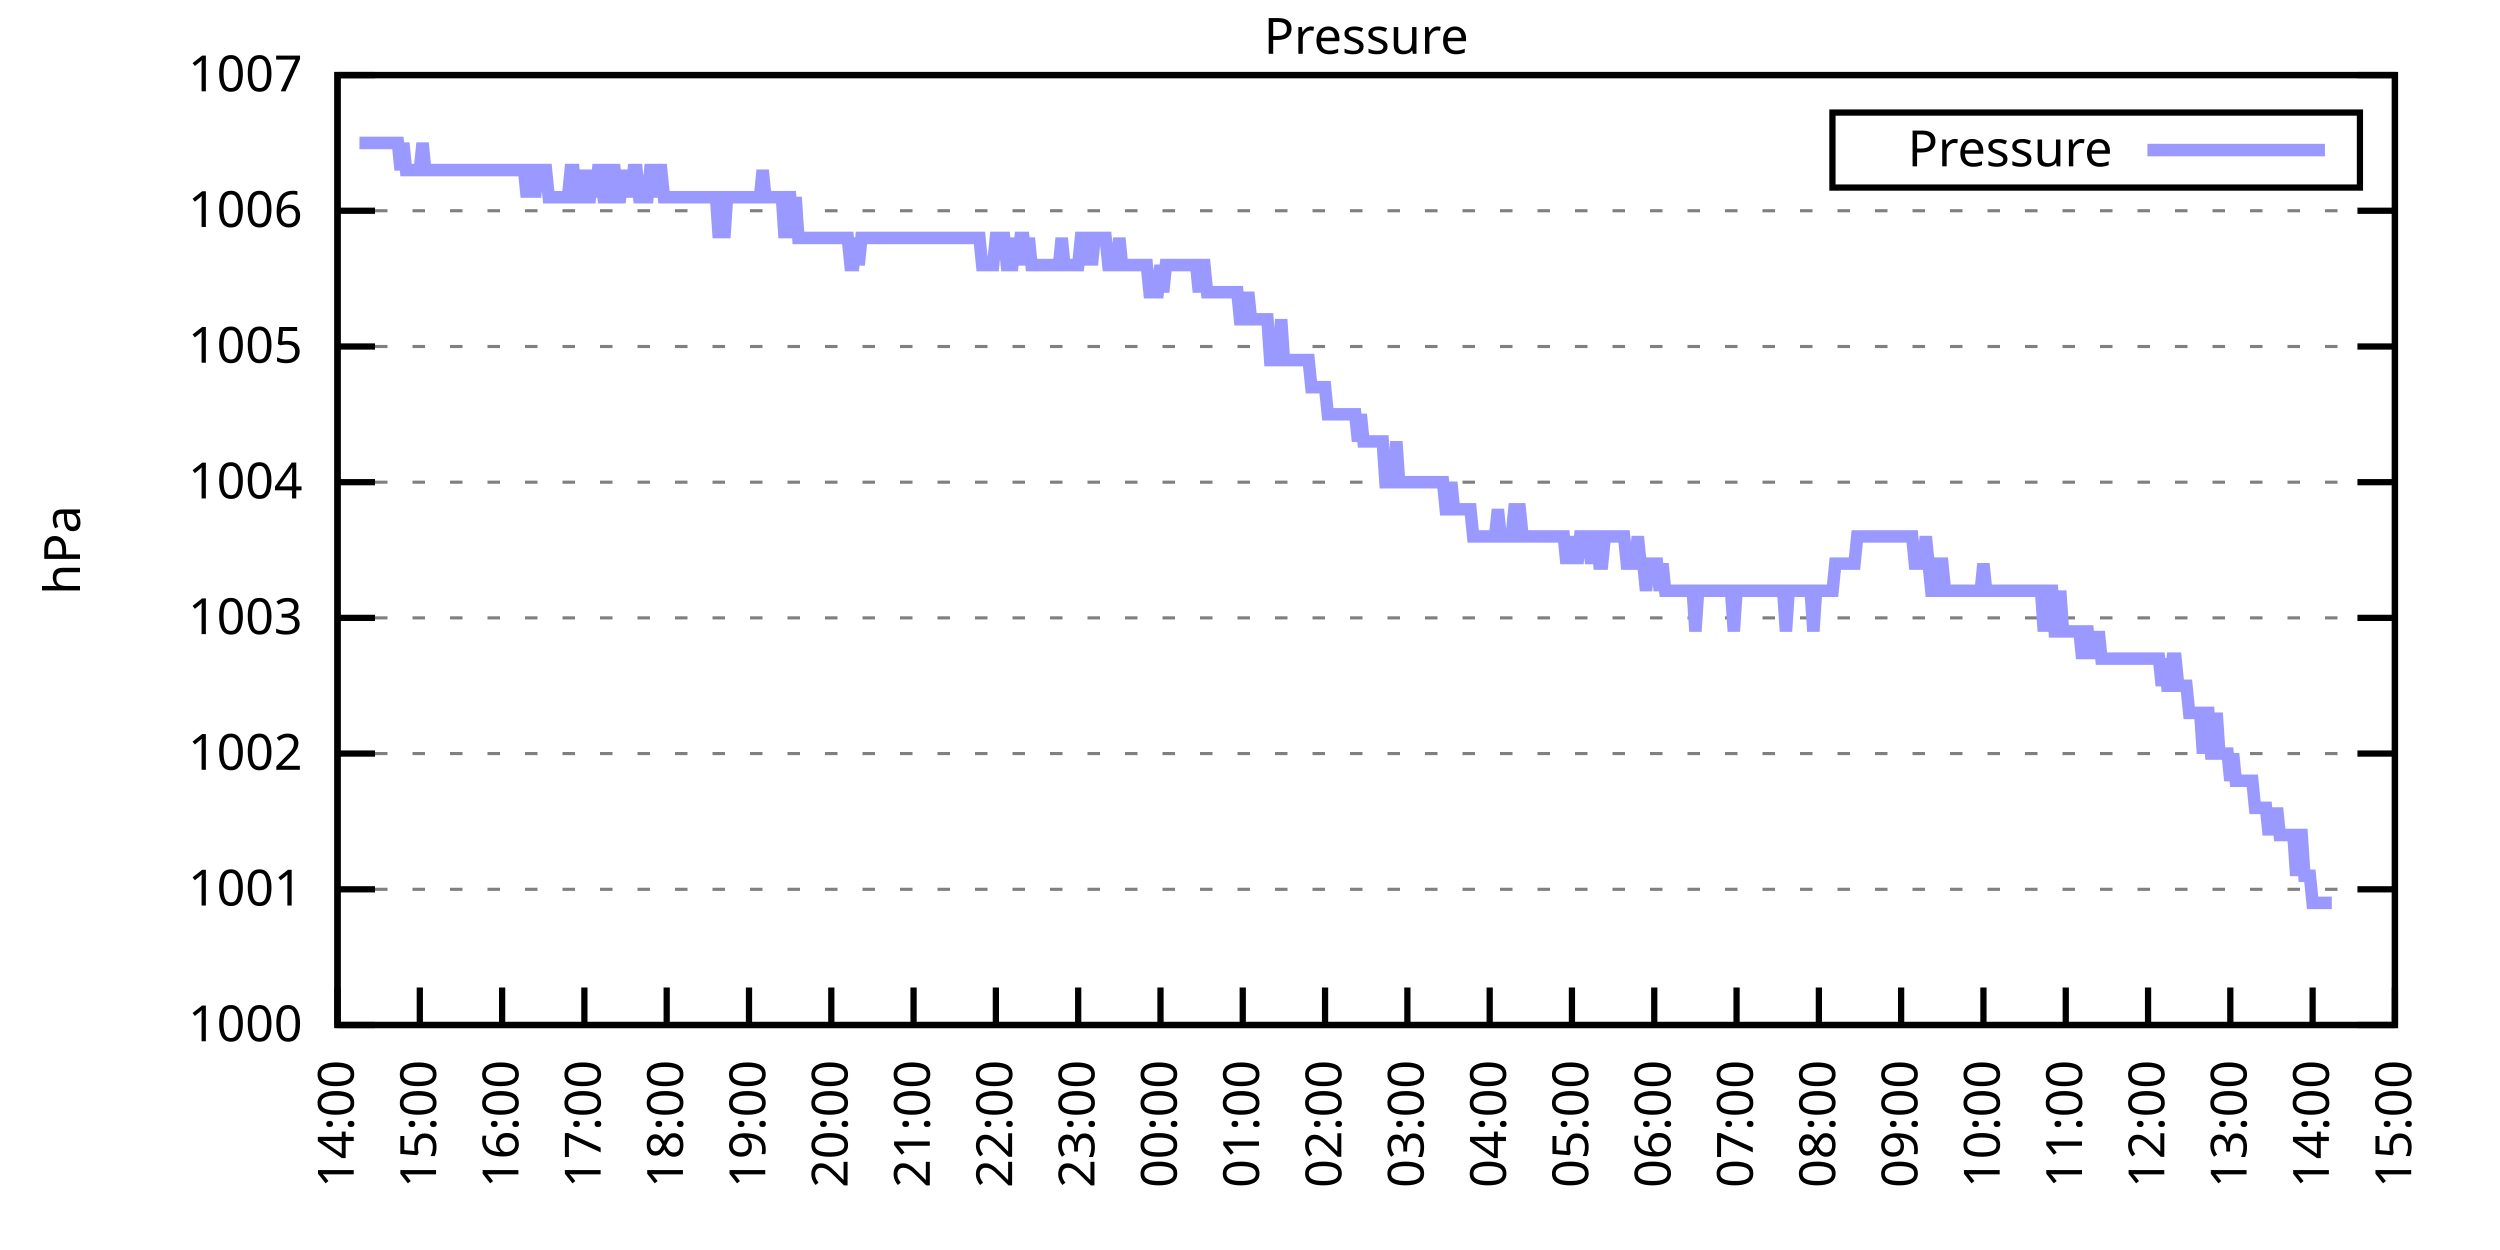
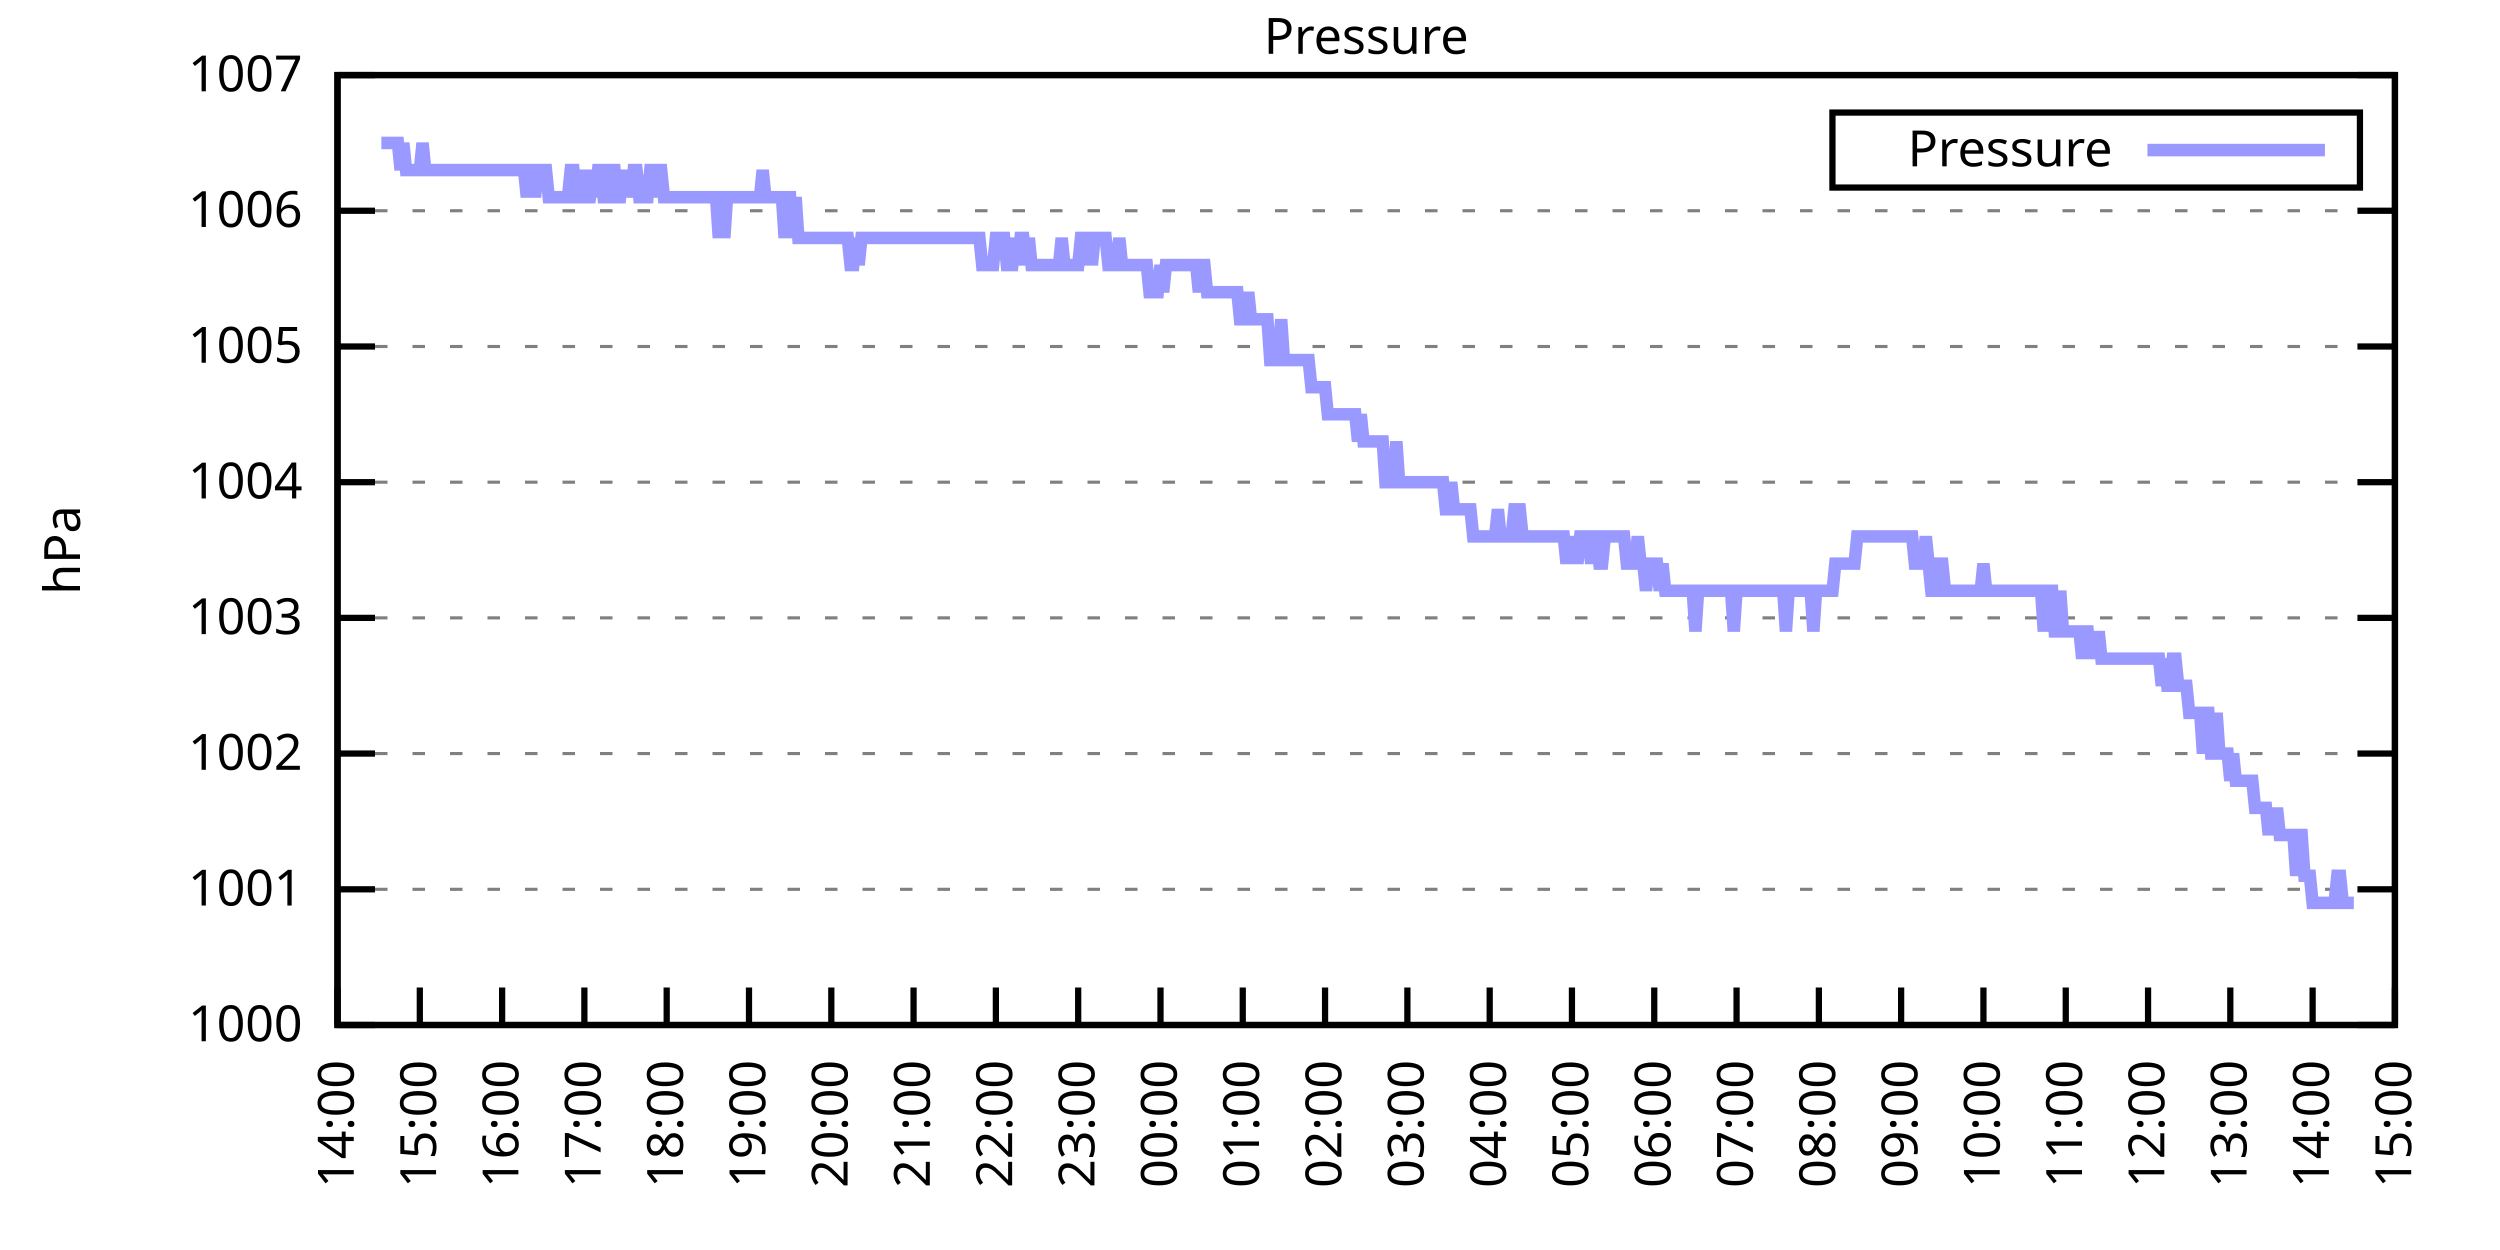
<svg xmlns="http://www.w3.org/2000/svg" xmlns:xlink="http://www.w3.org/1999/xlink" width="400" height="200" viewBox="0 0 400 200">
  <g id="gnuplot_canvas">
    <rect x="0" y="0" width="400" height="200" fill="none" />
    <defs>
      <circle id="gpDot" r="0.5" stroke-width="0.5" stroke="currentColor" />
      <path id="gpPt0" stroke-width="0.333" stroke="currentColor" d="M-1,0 h2 M0,-1 v2" />
      <path id="gpPt1" stroke-width="0.333" stroke="currentColor" d="M-1,-1 L1,1 M1,-1 L-1,1" />
      <path id="gpPt2" stroke-width="0.333" stroke="currentColor" d="M-1,0 L1,0 M0,-1 L0,1 M-1,-1 L1,1 M-1,1 L1,-1" />
      <rect id="gpPt3" stroke-width="0.333" stroke="currentColor" x="-1" y="-1" width="2" height="2" />
      <rect id="gpPt4" stroke-width="0.333" stroke="currentColor" fill="currentColor" x="-1" y="-1" width="2" height="2" />
      <circle id="gpPt5" stroke-width="0.333" stroke="currentColor" cx="0" cy="0" r="1" />
      <use xlink:href="#gpPt5" id="gpPt6" fill="currentColor" stroke="none" />
      <path id="gpPt7" stroke-width="0.333" stroke="currentColor" d="M0,-1.33 L-1.33,0.67 L1.33,0.67 z" />
      <use xlink:href="#gpPt7" id="gpPt8" fill="currentColor" stroke="none" />
      <use xlink:href="#gpPt7" id="gpPt9" stroke="currentColor" transform="rotate(180)" />
      <use xlink:href="#gpPt9" id="gpPt10" fill="currentColor" stroke="none" />
      <use xlink:href="#gpPt3" id="gpPt11" stroke="currentColor" transform="rotate(45)" />
      <use xlink:href="#gpPt11" id="gpPt12" fill="currentColor" stroke="none" />
      <path id="gpPt13" stroke-width="0.333" stroke="currentColor" d="M0,1.330 L1.265,0.411 L0.782,-1.067 L-0.782,-1.076 L-1.265,0.411 z" />
      <use xlink:href="#gpPt13" id="gpPt14" fill="currentColor" stroke="none" />
      <filter id="textbox" filterUnits="objectBoundingBox" x="0" y="0" height="1" width="1">
        <feFlood flood-color="white" flood-opacity="1" result="bgnd" />
        <feComposite in="SourceGraphic" in2="bgnd" operator="atop" />
      </filter>
      <filter id="greybox" filterUnits="objectBoundingBox" x="0" y="0" height="1" width="1">
        <feFlood flood-color="lightgrey" flood-opacity="1" result="grey" />
        <feComposite in="SourceGraphic" in2="grey" operator="atop" />
      </filter>
    </defs>
    <g fill="none" color="white" stroke="currentColor" stroke-width="1.00" stroke-linecap="butt" stroke-linejoin="miter">
</g>
    <g fill="none" color="black" stroke="currentColor" stroke-width="1.00" stroke-linecap="butt" stroke-linejoin="miter">
      <g stroke="none" shape-rendering="crispEdges">
        <polygon fill="rgb(255, 255, 255)" points="54.00,164.00 383.18,164.00 383.18,12.02 54.00,12.02 " />
      </g>
    </g>
    <g fill="none" color="black" stroke="currentColor" stroke-width="1.00" stroke-linecap="butt" stroke-linejoin="miter">
</g>
    <g fill="none" color="black" stroke="black" stroke-width="0.50" stroke-linecap="butt" stroke-linejoin="miter">
</g>
    <g fill="none" color="gray" stroke="currentColor" stroke-width="0.50" stroke-linecap="butt" stroke-linejoin="miter">
      <path stroke="gray" stroke-dasharray="2,4" class="gridline" d="M54.00,164.00 L383.19,164.00  " />
    </g>
    <g fill="none" color="gray" stroke="gray" stroke-width="1.00" stroke-linecap="butt" stroke-linejoin="miter">
</g>
    <g fill="none" color="black" stroke="currentColor" stroke-width="1.00" stroke-linecap="butt" stroke-linejoin="miter">
      <path stroke="black" d="M54.00,164.00 L60.00,164.00 M383.19,164.00 L377.19,164.00  " />
      <g transform="translate(48.40,166.60)" stroke="none" fill="black" font-family="Sans" font-size="8.00" text-anchor="end">
        <text>
          <tspan font-family="Sans"> 1000</tspan>
        </text>
      </g>
    </g>
    <g fill="none" color="black" stroke="currentColor" stroke-width="1.00" stroke-linecap="butt" stroke-linejoin="miter">
</g>
    <g fill="none" color="black" stroke="black" stroke-width="0.50" stroke-linecap="butt" stroke-linejoin="miter">
</g>
    <g fill="none" color="gray" stroke="currentColor" stroke-width="0.50" stroke-linecap="butt" stroke-linejoin="miter">
      <path stroke="gray" stroke-dasharray="2,4" class="gridline" d="M54.00,142.29 L383.19,142.29  " />
    </g>
    <g fill="none" color="gray" stroke="gray" stroke-width="1.00" stroke-linecap="butt" stroke-linejoin="miter">
</g>
    <g fill="none" color="black" stroke="currentColor" stroke-width="1.00" stroke-linecap="butt" stroke-linejoin="miter">
      <path stroke="black" d="M54.00,142.29 L60.00,142.29 M383.19,142.29 L377.19,142.29  " />
      <g transform="translate(48.40,144.89)" stroke="none" fill="black" font-family="Sans" font-size="8.00" text-anchor="end">
        <text>
          <tspan font-family="Sans"> 1001</tspan>
        </text>
      </g>
    </g>
    <g fill="none" color="black" stroke="currentColor" stroke-width="1.00" stroke-linecap="butt" stroke-linejoin="miter">
</g>
    <g fill="none" color="black" stroke="black" stroke-width="0.50" stroke-linecap="butt" stroke-linejoin="miter">
</g>
    <g fill="none" color="gray" stroke="currentColor" stroke-width="0.50" stroke-linecap="butt" stroke-linejoin="miter">
      <path stroke="gray" stroke-dasharray="2,4" class="gridline" d="M54.00,120.57 L383.19,120.57  " />
    </g>
    <g fill="none" color="gray" stroke="gray" stroke-width="1.00" stroke-linecap="butt" stroke-linejoin="miter">
</g>
    <g fill="none" color="black" stroke="currentColor" stroke-width="1.00" stroke-linecap="butt" stroke-linejoin="miter">
      <path stroke="black" d="M54.00,120.57 L60.00,120.57 M383.19,120.57 L377.19,120.57  " />
      <g transform="translate(48.40,123.17)" stroke="none" fill="black" font-family="Sans" font-size="8.00" text-anchor="end">
        <text>
          <tspan font-family="Sans"> 1002</tspan>
        </text>
      </g>
    </g>
    <g fill="none" color="black" stroke="currentColor" stroke-width="1.00" stroke-linecap="butt" stroke-linejoin="miter">
</g>
    <g fill="none" color="black" stroke="black" stroke-width="0.50" stroke-linecap="butt" stroke-linejoin="miter">
</g>
    <g fill="none" color="gray" stroke="currentColor" stroke-width="0.50" stroke-linecap="butt" stroke-linejoin="miter">
      <path stroke="gray" stroke-dasharray="2,4" class="gridline" d="M54.00,98.86 L383.19,98.86  " />
    </g>
    <g fill="none" color="gray" stroke="gray" stroke-width="1.00" stroke-linecap="butt" stroke-linejoin="miter">
</g>
    <g fill="none" color="black" stroke="currentColor" stroke-width="1.00" stroke-linecap="butt" stroke-linejoin="miter">
      <path stroke="black" d="M54.00,98.86 L60.00,98.86 M383.19,98.86 L377.19,98.86  " />
      <g transform="translate(48.40,101.46)" stroke="none" fill="black" font-family="Sans" font-size="8.00" text-anchor="end">
        <text>
          <tspan font-family="Sans"> 1003</tspan>
        </text>
      </g>
    </g>
    <g fill="none" color="black" stroke="currentColor" stroke-width="1.00" stroke-linecap="butt" stroke-linejoin="miter">
</g>
    <g fill="none" color="black" stroke="black" stroke-width="0.50" stroke-linecap="butt" stroke-linejoin="miter">
</g>
    <g fill="none" color="gray" stroke="currentColor" stroke-width="0.50" stroke-linecap="butt" stroke-linejoin="miter">
      <path stroke="gray" stroke-dasharray="2,4" class="gridline" d="M54.00,77.15 L383.19,77.15  " />
    </g>
    <g fill="none" color="gray" stroke="gray" stroke-width="1.00" stroke-linecap="butt" stroke-linejoin="miter">
</g>
    <g fill="none" color="black" stroke="currentColor" stroke-width="1.00" stroke-linecap="butt" stroke-linejoin="miter">
      <path stroke="black" d="M54.00,77.15 L60.00,77.15 M383.19,77.15 L377.19,77.15  " />
      <g transform="translate(48.40,79.75)" stroke="none" fill="black" font-family="Sans" font-size="8.00" text-anchor="end">
        <text>
          <tspan font-family="Sans"> 1004</tspan>
        </text>
      </g>
    </g>
    <g fill="none" color="black" stroke="currentColor" stroke-width="1.00" stroke-linecap="butt" stroke-linejoin="miter">
</g>
    <g fill="none" color="black" stroke="black" stroke-width="0.50" stroke-linecap="butt" stroke-linejoin="miter">
</g>
    <g fill="none" color="gray" stroke="currentColor" stroke-width="0.50" stroke-linecap="butt" stroke-linejoin="miter">
      <path stroke="gray" stroke-dasharray="2,4" class="gridline" d="M54.00,55.44 L383.19,55.44  " />
    </g>
    <g fill="none" color="gray" stroke="gray" stroke-width="1.00" stroke-linecap="butt" stroke-linejoin="miter">
</g>
    <g fill="none" color="black" stroke="currentColor" stroke-width="1.00" stroke-linecap="butt" stroke-linejoin="miter">
      <path stroke="black" d="M54.00,55.44 L60.00,55.44 M383.19,55.44 L377.19,55.44  " />
      <g transform="translate(48.40,58.04)" stroke="none" fill="black" font-family="Sans" font-size="8.00" text-anchor="end">
        <text>
          <tspan font-family="Sans"> 1005</tspan>
        </text>
      </g>
    </g>
    <g fill="none" color="black" stroke="currentColor" stroke-width="1.00" stroke-linecap="butt" stroke-linejoin="miter">
</g>
    <g fill="none" color="black" stroke="black" stroke-width="0.50" stroke-linecap="butt" stroke-linejoin="miter">
</g>
    <g fill="none" color="gray" stroke="currentColor" stroke-width="0.50" stroke-linecap="butt" stroke-linejoin="miter">
      <path stroke="gray" stroke-dasharray="2,4" class="gridline" d="M54.00,33.72 L383.19,33.72  " />
    </g>
    <g fill="none" color="gray" stroke="gray" stroke-width="1.00" stroke-linecap="butt" stroke-linejoin="miter">
</g>
    <g fill="none" color="black" stroke="currentColor" stroke-width="1.00" stroke-linecap="butt" stroke-linejoin="miter">
      <path stroke="black" d="M54.00,33.72 L60.00,33.72 M383.19,33.72 L377.19,33.72  " />
      <g transform="translate(48.40,36.32)" stroke="none" fill="black" font-family="Sans" font-size="8.00" text-anchor="end">
        <text>
          <tspan font-family="Sans"> 1006</tspan>
        </text>
      </g>
    </g>
    <g fill="none" color="black" stroke="currentColor" stroke-width="1.00" stroke-linecap="butt" stroke-linejoin="miter">
</g>
    <g fill="none" color="black" stroke="black" stroke-width="0.50" stroke-linecap="butt" stroke-linejoin="miter">
</g>
    <g fill="none" color="gray" stroke="currentColor" stroke-width="0.50" stroke-linecap="butt" stroke-linejoin="miter">
      <path stroke="gray" stroke-dasharray="2,4" class="gridline" d="M54.00,12.01 L383.19,12.01  " />
    </g>
    <g fill="none" color="gray" stroke="gray" stroke-width="1.00" stroke-linecap="butt" stroke-linejoin="miter">
</g>
    <g fill="none" color="black" stroke="currentColor" stroke-width="1.00" stroke-linecap="butt" stroke-linejoin="miter">
      <path stroke="black" d="M54.00,12.01 L60.00,12.01 M383.19,12.01 L377.19,12.01  " />
      <g transform="translate(48.40,14.61)" stroke="none" fill="black" font-family="Sans" font-size="8.00" text-anchor="end">
        <text>
          <tspan font-family="Sans"> 1007</tspan>
        </text>
      </g>
    </g>
    <g fill="none" color="black" stroke="currentColor" stroke-width="1.00" stroke-linecap="butt" stroke-linejoin="miter">
      <path stroke="black" d="M54.00,164.00 L54.00,158.00  " />
      <g transform="translate(56.60,169.60) rotate(270.00)" stroke="none" fill="black" font-family="Sans" font-size="8.00" text-anchor="end">
        <text>
          <tspan font-family="Sans">14:00</tspan>
        </text>
      </g>
    </g>
    <g fill="none" color="black" stroke="currentColor" stroke-width="1.00" stroke-linecap="butt" stroke-linejoin="miter">
      <path stroke="black" d="M67.17,164.00 L67.17,158.00  " />
      <g transform="translate(69.77,169.60) rotate(270.00)" stroke="none" fill="black" font-family="Sans" font-size="8.00" text-anchor="end">
        <text>
          <tspan font-family="Sans">15:00</tspan>
        </text>
      </g>
    </g>
    <g fill="none" color="black" stroke="currentColor" stroke-width="1.00" stroke-linecap="butt" stroke-linejoin="miter">
      <path stroke="black" d="M80.34,164.00 L80.34,158.00  " />
      <g transform="translate(82.94,169.60) rotate(270.00)" stroke="none" fill="black" font-family="Sans" font-size="8.00" text-anchor="end">
        <text>
          <tspan font-family="Sans">16:00</tspan>
        </text>
      </g>
    </g>
    <g fill="none" color="black" stroke="currentColor" stroke-width="1.00" stroke-linecap="butt" stroke-linejoin="miter">
      <path stroke="black" d="M93.50,164.00 L93.50,158.00  " />
      <g transform="translate(96.10,169.60) rotate(270.00)" stroke="none" fill="black" font-family="Sans" font-size="8.00" text-anchor="end">
        <text>
          <tspan font-family="Sans">17:00</tspan>
        </text>
      </g>
    </g>
    <g fill="none" color="black" stroke="currentColor" stroke-width="1.00" stroke-linecap="butt" stroke-linejoin="miter">
      <path stroke="black" d="M106.67,164.00 L106.67,158.00  " />
      <g transform="translate(109.27,169.60) rotate(270.00)" stroke="none" fill="black" font-family="Sans" font-size="8.00" text-anchor="end">
        <text>
          <tspan font-family="Sans">18:00</tspan>
        </text>
      </g>
    </g>
    <g fill="none" color="black" stroke="currentColor" stroke-width="1.00" stroke-linecap="butt" stroke-linejoin="miter">
      <path stroke="black" d="M119.84,164.00 L119.84,158.00  " />
      <g transform="translate(122.44,169.60) rotate(270.00)" stroke="none" fill="black" font-family="Sans" font-size="8.00" text-anchor="end">
        <text>
          <tspan font-family="Sans">19:00</tspan>
        </text>
      </g>
    </g>
    <g fill="none" color="black" stroke="currentColor" stroke-width="1.00" stroke-linecap="butt" stroke-linejoin="miter">
      <path stroke="black" d="M133.01,164.00 L133.01,158.00  " />
      <g transform="translate(135.61,169.60) rotate(270.00)" stroke="none" fill="black" font-family="Sans" font-size="8.00" text-anchor="end">
        <text>
          <tspan font-family="Sans">20:00</tspan>
        </text>
      </g>
    </g>
    <g fill="none" color="black" stroke="currentColor" stroke-width="1.00" stroke-linecap="butt" stroke-linejoin="miter">
      <path stroke="black" d="M146.17,164.00 L146.17,158.00  " />
      <g transform="translate(148.77,169.60) rotate(270.00)" stroke="none" fill="black" font-family="Sans" font-size="8.00" text-anchor="end">
        <text>
          <tspan font-family="Sans">21:00</tspan>
        </text>
      </g>
    </g>
    <g fill="none" color="black" stroke="currentColor" stroke-width="1.00" stroke-linecap="butt" stroke-linejoin="miter">
      <path stroke="black" d="M159.34,164.00 L159.34,158.00  " />
      <g transform="translate(161.94,169.60) rotate(270.00)" stroke="none" fill="black" font-family="Sans" font-size="8.00" text-anchor="end">
        <text>
          <tspan font-family="Sans">22:00</tspan>
        </text>
      </g>
    </g>
    <g fill="none" color="black" stroke="currentColor" stroke-width="1.00" stroke-linecap="butt" stroke-linejoin="miter">
      <path stroke="black" d="M172.51,164.00 L172.51,158.00  " />
      <g transform="translate(175.11,169.60) rotate(270.00)" stroke="none" fill="black" font-family="Sans" font-size="8.00" text-anchor="end">
        <text>
          <tspan font-family="Sans">23:00</tspan>
        </text>
      </g>
    </g>
    <g fill="none" color="black" stroke="currentColor" stroke-width="1.00" stroke-linecap="butt" stroke-linejoin="miter">
      <path stroke="black" d="M185.68,164.00 L185.68,158.00  " />
      <g transform="translate(188.28,169.60) rotate(270.00)" stroke="none" fill="black" font-family="Sans" font-size="8.00" text-anchor="end">
        <text>
          <tspan font-family="Sans">00:00</tspan>
        </text>
      </g>
    </g>
    <g fill="none" color="black" stroke="currentColor" stroke-width="1.00" stroke-linecap="butt" stroke-linejoin="miter">
      <path stroke="black" d="M198.84,164.00 L198.84,158.00  " />
      <g transform="translate(201.44,169.60) rotate(270.00)" stroke="none" fill="black" font-family="Sans" font-size="8.00" text-anchor="end">
        <text>
          <tspan font-family="Sans">01:00</tspan>
        </text>
      </g>
    </g>
    <g fill="none" color="black" stroke="currentColor" stroke-width="1.00" stroke-linecap="butt" stroke-linejoin="miter">
      <path stroke="black" d="M212.01,164.00 L212.01,158.00  " />
      <g transform="translate(214.61,169.60) rotate(270.00)" stroke="none" fill="black" font-family="Sans" font-size="8.00" text-anchor="end">
        <text>
          <tspan font-family="Sans">02:00</tspan>
        </text>
      </g>
    </g>
    <g fill="none" color="black" stroke="currentColor" stroke-width="1.00" stroke-linecap="butt" stroke-linejoin="miter">
      <path stroke="black" d="M225.18,164.00 L225.18,158.00  " />
      <g transform="translate(227.78,169.60) rotate(270.00)" stroke="none" fill="black" font-family="Sans" font-size="8.00" text-anchor="end">
        <text>
          <tspan font-family="Sans">03:00</tspan>
        </text>
      </g>
    </g>
    <g fill="none" color="black" stroke="currentColor" stroke-width="1.00" stroke-linecap="butt" stroke-linejoin="miter">
      <path stroke="black" d="M238.35,164.00 L238.35,158.00  " />
      <g transform="translate(240.95,169.60) rotate(270.00)" stroke="none" fill="black" font-family="Sans" font-size="8.00" text-anchor="end">
        <text>
          <tspan font-family="Sans">04:00</tspan>
        </text>
      </g>
    </g>
    <g fill="none" color="black" stroke="currentColor" stroke-width="1.00" stroke-linecap="butt" stroke-linejoin="miter">
      <path stroke="black" d="M251.51,164.00 L251.51,158.00  " />
      <g transform="translate(254.11,169.60) rotate(270.00)" stroke="none" fill="black" font-family="Sans" font-size="8.00" text-anchor="end">
        <text>
          <tspan font-family="Sans">05:00</tspan>
        </text>
      </g>
    </g>
    <g fill="none" color="black" stroke="currentColor" stroke-width="1.00" stroke-linecap="butt" stroke-linejoin="miter">
      <path stroke="black" d="M264.68,164.00 L264.68,158.00  " />
      <g transform="translate(267.28,169.60) rotate(270.00)" stroke="none" fill="black" font-family="Sans" font-size="8.00" text-anchor="end">
        <text>
          <tspan font-family="Sans">06:00</tspan>
        </text>
      </g>
    </g>
    <g fill="none" color="black" stroke="currentColor" stroke-width="1.00" stroke-linecap="butt" stroke-linejoin="miter">
      <path stroke="black" d="M277.85,164.00 L277.85,158.00  " />
      <g transform="translate(280.45,169.60) rotate(270.00)" stroke="none" fill="black" font-family="Sans" font-size="8.00" text-anchor="end">
        <text>
          <tspan font-family="Sans">07:00</tspan>
        </text>
      </g>
    </g>
    <g fill="none" color="black" stroke="currentColor" stroke-width="1.00" stroke-linecap="butt" stroke-linejoin="miter">
      <path stroke="black" d="M291.02,164.00 L291.02,158.00  " />
      <g transform="translate(293.62,169.60) rotate(270.00)" stroke="none" fill="black" font-family="Sans" font-size="8.00" text-anchor="end">
        <text>
          <tspan font-family="Sans">08:00</tspan>
        </text>
      </g>
    </g>
    <g fill="none" color="black" stroke="currentColor" stroke-width="1.00" stroke-linecap="butt" stroke-linejoin="miter">
      <path stroke="black" d="M304.18,164.00 L304.18,158.00  " />
      <g transform="translate(306.78,169.60) rotate(270.00)" stroke="none" fill="black" font-family="Sans" font-size="8.00" text-anchor="end">
        <text>
          <tspan font-family="Sans">09:00</tspan>
        </text>
      </g>
    </g>
    <g fill="none" color="black" stroke="currentColor" stroke-width="1.00" stroke-linecap="butt" stroke-linejoin="miter">
      <path stroke="black" d="M317.35,164.00 L317.35,158.00  " />
      <g transform="translate(319.95,169.60) rotate(270.00)" stroke="none" fill="black" font-family="Sans" font-size="8.00" text-anchor="end">
        <text>
          <tspan font-family="Sans">10:00</tspan>
        </text>
      </g>
    </g>
    <g fill="none" color="black" stroke="currentColor" stroke-width="1.00" stroke-linecap="butt" stroke-linejoin="miter">
      <path stroke="black" d="M330.52,164.00 L330.52,158.00  " />
      <g transform="translate(333.12,169.60) rotate(270.00)" stroke="none" fill="black" font-family="Sans" font-size="8.00" text-anchor="end">
        <text>
          <tspan font-family="Sans">11:00</tspan>
        </text>
      </g>
    </g>
    <g fill="none" color="black" stroke="currentColor" stroke-width="1.00" stroke-linecap="butt" stroke-linejoin="miter">
      <path stroke="black" d="M343.69,164.00 L343.69,158.00  " />
      <g transform="translate(346.29,169.60) rotate(270.00)" stroke="none" fill="black" font-family="Sans" font-size="8.00" text-anchor="end">
        <text>
          <tspan font-family="Sans">12:00</tspan>
        </text>
      </g>
    </g>
    <g fill="none" color="black" stroke="currentColor" stroke-width="1.00" stroke-linecap="butt" stroke-linejoin="miter">
      <path stroke="black" d="M356.85,164.00 L356.85,158.00  " />
      <g transform="translate(359.45,169.60) rotate(270.00)" stroke="none" fill="black" font-family="Sans" font-size="8.00" text-anchor="end">
        <text>
          <tspan font-family="Sans">13:00</tspan>
        </text>
      </g>
    </g>
    <g fill="none" color="black" stroke="currentColor" stroke-width="1.00" stroke-linecap="butt" stroke-linejoin="miter">
      <path stroke="black" d="M370.02,164.00 L370.02,158.00  " />
      <g transform="translate(372.62,169.60) rotate(270.00)" stroke="none" fill="black" font-family="Sans" font-size="8.00" text-anchor="end">
        <text>
          <tspan font-family="Sans">14:00</tspan>
        </text>
      </g>
    </g>
    <g fill="none" color="black" stroke="currentColor" stroke-width="1.00" stroke-linecap="butt" stroke-linejoin="miter">
      <path stroke="black" d="M383.19,164.00 L383.19,158.00  " />
      <g transform="translate(385.79,169.60) rotate(270.00)" stroke="none" fill="black" font-family="Sans" font-size="8.00" text-anchor="end">
        <text>
          <tspan font-family="Sans">15:00</tspan>
        </text>
      </g>
    </g>
    <g fill="none" color="black" stroke="currentColor" stroke-width="1.00" stroke-linecap="butt" stroke-linejoin="miter">
</g>
    <g fill="none" color="black" stroke="currentColor" stroke-width="1.00" stroke-linecap="butt" stroke-linejoin="miter">
      <path stroke="black" d="M54.00,12.01 L54.00,164.00 L383.19,164.00 L383.19,12.01 L54.00,12.01 Z  " />
    </g>
    <g fill="none" color="black" stroke="currentColor" stroke-width="1.00" stroke-linecap="butt" stroke-linejoin="miter">
</g>
    <g fill="none" color="black" stroke="currentColor" stroke-width="1.00" stroke-linecap="butt" stroke-linejoin="miter">
      <path stroke="black" d="M293.19,30.01 L293.19,18.01 L377.59,18.01 L377.59,30.01 L293.19,30.01 Z  " />
    </g>
    <g id="Pressure_plot_1">
      <g fill="none" color="white" stroke="black" stroke-width="2.00" stroke-linecap="butt" stroke-linejoin="miter">
</g>
      <g fill="none" color="black" stroke="currentColor" stroke-width="2.00" stroke-linecap="butt" stroke-linejoin="miter">
        <g transform="translate(337.99,26.61)" stroke="none" fill="black" font-family="Sans" font-size="8.00" text-anchor="end">
          <text>
            <tspan font-family="Sans">Pressure</tspan>
          </text>
        </g>
      </g>
      <g fill="none" color="black" stroke="currentColor" stroke-width="2.00" stroke-linecap="butt" stroke-linejoin="miter">
-         <path stroke="rgb(153, 153, 255)" d="M343.59,24.01 L371.99,24.01 M57.51,22.87 L57.95,22.87 L58.39,22.87 L58.83,22.87 L59.27,22.87 L59.71,22.87   L60.14,22.87 L60.58,22.87 L61.02,22.87 L61.46,22.87 L61.90,22.87 L62.34,22.87 L62.78,22.87 L63.22,22.87   L63.66,22.87 L64.10,27.21 L64.53,22.87 L64.97,27.21 L65.41,27.21 L65.85,27.21 L66.29,27.21 L66.73,27.21   L67.17,27.21 L67.61,22.87 L68.05,27.21 L68.48,27.21 L68.92,27.21 L69.36,27.21 L69.80,27.21 L70.24,27.21   L70.68,27.21 L71.12,27.21 L71.56,27.21 L72.00,27.21 L72.43,27.21 L72.87,27.21 L73.31,27.21 L73.75,27.21   L74.19,27.21 L74.63,27.21 L75.07,27.21 L75.51,27.21 L75.95,27.21 L76.38,27.21 L76.82,27.21 L77.26,27.21   L77.70,27.21 L78.14,27.21 L78.58,27.21 L79.02,27.21 L79.46,27.21 L79.90,27.21 L80.34,27.21 L80.77,27.21   L81.21,27.21 L81.65,27.21 L82.09,27.21 L82.53,27.21 L82.97,27.21 L83.41,27.21 L83.85,27.21 L84.29,31.55   L84.72,27.21 L85.16,27.21 L85.60,31.55 L86.04,27.21 L86.48,27.21 L86.92,27.21 L87.36,27.21 L87.80,31.55   L88.24,31.55 L88.67,31.55 L89.11,31.55 L89.55,31.55 L89.99,31.55 L90.43,31.55 L90.87,31.55 L91.31,27.21   L91.75,27.21 L92.19,31.55 L92.62,31.55 L93.06,31.55 L93.50,27.21 L93.94,31.55 L94.38,31.55 L94.82,27.21   L95.26,31.55 L95.70,27.21 L96.14,27.21 L96.58,31.55 L97.01,31.55 L97.45,31.55 L97.89,27.21 L98.33,27.21   L98.77,31.55 L99.21,31.55 L99.65,27.21 L100.09,31.55 L100.53,27.21 L100.96,31.55 L101.40,27.21 L101.84,27.21   L102.28,31.55 L102.72,31.55 L103.16,31.55 L103.60,31.55 L104.04,27.21 L104.48,27.21 L104.91,31.55 L105.35,27.21   L105.79,27.21 L106.23,31.55 L106.67,31.55 L107.11,31.55 L107.55,31.55 L107.99,31.55 L108.43,31.55 L108.87,31.55   L109.30,31.55 L109.74,31.55 L110.18,31.55 L110.62,31.55 L111.06,31.55 L111.50,31.55 L111.94,31.55 L112.38,31.55   L112.82,31.55 L113.25,31.55 L113.69,31.55 L114.13,31.55 L114.57,31.55 L115.01,38.07 L115.45,31.55 L115.89,38.07   L116.33,31.55 L116.77,31.55 L117.20,31.55 L117.64,31.55 L118.08,31.55 L118.52,31.55 L118.96,31.55 L119.40,31.55   L119.84,31.55 L120.28,31.55 L120.72,31.55 L121.15,31.55 L121.59,31.55 L122.03,27.21 L122.47,31.55 L122.91,31.55   L123.35,31.55 L123.79,31.55 L124.23,31.55 L124.67,31.55 L125.11,31.55 L125.54,38.07 L125.98,31.55 L126.42,31.55   L126.86,38.07 L127.30,31.55 L127.74,38.07 L128.18,38.07 L128.62,38.07 L129.06,38.07 L129.49,38.07 L129.93,38.07   L130.37,38.07 L130.81,38.07 L131.25,38.07 L131.69,38.07 L132.13,38.07 L132.57,38.07 L133.01,38.07 L133.44,38.07   L133.88,38.07 L134.32,38.07 L134.76,38.07 L135.20,38.07 L135.64,38.07 L136.08,42.41 L136.52,42.41 L136.96,38.07   L137.39,42.41 L137.83,38.07 L138.27,38.07 L138.71,38.07 L139.15,38.07 L139.59,38.07 L140.03,38.07 L140.47,38.07   L140.91,38.07 L141.35,38.07 L141.78,38.07 L142.22,38.07 L142.66,38.07 L143.10,38.07 L143.54,38.07 L143.98,38.07   L144.42,38.07 L144.86,38.07 L145.30,38.07 L145.73,38.07 L146.17,38.07 L146.61,38.07 L147.05,38.07 L147.49,38.07   L147.93,38.07 L148.37,38.07 L148.81,38.07 L149.25,38.07 L149.68,38.07 L150.12,38.07 L150.56,38.07 L151.00,38.07   L151.44,38.07 L151.88,38.07 L152.32,38.07 L152.76,38.07 L153.20,38.07 L153.63,38.07 L154.07,38.07 L154.51,38.07   L154.95,38.07 L155.39,38.07 L155.83,38.07 L156.27,38.07 L156.71,38.07 L157.15,42.41 L157.59,42.41 L158.02,42.41   L158.46,42.41 L158.90,42.41 L159.34,38.07 L159.78,38.07 L160.22,38.07 L160.66,38.07 L161.10,42.41 L161.54,42.41   L161.97,42.41 L162.41,38.07 L162.85,42.41 L163.29,38.07 L163.73,38.07 L164.17,42.41 L164.61,38.07 L165.05,42.41   L165.49,42.41 L165.92,42.41 L166.36,42.41 L166.80,42.41 L167.24,42.41 L167.68,42.41 L168.12,42.41 L168.56,42.41   L169.00,42.41 L169.44,42.41 L169.87,38.07 L170.31,42.41 L170.75,42.41 L171.19,42.41 L171.63,42.41 L172.07,42.41   L172.51,42.41 L172.95,38.07 L173.39,38.07 L173.83,42.41 L174.26,38.07 L174.70,42.41 L175.14,38.07 L175.58,38.07   L176.02,38.07 L176.46,38.07 L176.90,38.07 L177.34,42.41 L177.78,42.41 L178.21,42.41 L178.65,42.41 L179.09,38.07   L179.53,42.41 L179.97,42.41 L180.41,42.41 L180.85,42.41 L181.29,42.41 L181.73,42.41 L182.16,42.41 L182.60,42.41   L183.04,42.41 L183.48,42.41 L183.92,46.75 L184.36,46.75 L184.80,46.75 L185.24,46.75 L185.68,42.41 L186.11,46.75   L186.55,42.41 L186.99,42.41 L187.43,42.41 L187.87,42.41 L188.31,42.41 L188.75,42.41 L189.19,42.41 L189.63,42.41   L190.07,42.41 L190.50,42.41 L190.94,42.41 L191.38,42.41 L191.82,46.75 L192.26,42.41 L192.70,42.41 L193.14,46.75   L193.58,46.75 L194.02,46.75 L194.45,46.75 L194.89,46.75 L195.33,46.75 L195.77,46.75 L196.21,46.75 L196.65,46.75   L197.09,46.75 L197.53,46.75 L197.97,46.75 L198.40,51.09 L198.84,51.09 L199.28,51.09 L199.72,46.75 L200.16,51.09   L200.60,51.09 L201.04,51.09 L201.48,51.09 L201.92,51.09 L202.35,51.09 L202.79,51.09 L203.23,57.61 L203.67,57.61   L204.11,57.61 L204.55,57.61 L204.99,51.09 L205.43,57.61 L205.87,57.61 L206.31,57.61 L206.74,57.61 L207.18,57.61   L207.62,57.61 L208.06,57.61 L208.50,57.61 L208.94,57.61 L209.38,57.61 L209.82,61.95 L210.26,61.95 L210.69,61.95   L211.13,61.95 L211.57,61.95 L212.01,61.95 L212.45,66.29 L212.89,66.29 L213.33,66.29 L213.77,66.29 L214.21,66.29   L214.64,66.29 L215.08,66.29 L215.52,66.29 L215.96,66.29 L216.40,66.29 L216.84,66.29 L217.28,70.63 L217.72,66.29   L218.16,70.63 L218.60,70.63 L219.03,70.63 L219.47,70.63 L219.91,70.63 L220.35,70.63 L220.79,70.63 L221.23,70.63   L221.67,77.15 L222.11,77.15 L222.55,77.15 L222.98,77.15 L223.42,70.63 L223.86,77.15 L224.30,77.15 L224.74,77.15   L225.18,77.15 L225.62,77.15 L226.06,77.15 L226.50,77.15 L226.93,77.15 L227.37,77.15 L227.81,77.15 L228.25,77.15   L228.69,77.15 L229.13,77.15 L229.57,77.15 L230.01,77.15 L230.45,77.15 L230.88,77.15 L231.32,81.49 L231.76,81.49   L232.20,77.15 L232.64,81.49 L233.08,81.49 L233.52,81.49 L233.96,81.49 L234.40,81.49 L234.84,81.49 L235.27,81.49   L235.71,85.83 L236.15,85.83 L236.59,85.83 L237.03,85.83 L237.47,85.83 L237.91,85.83 L238.35,85.83 L238.79,85.83   L239.22,85.83 L239.66,81.49 L240.10,85.83 L240.54,85.83 L240.98,85.83 L241.42,85.83 L241.86,85.83 L242.30,81.49   L242.74,81.49 L243.17,81.49 L243.61,85.83 L244.05,85.83 L244.49,85.83 L244.93,85.83 L245.37,85.83 L245.81,85.83   L246.25,85.83 L246.69,85.83 L247.12,85.83 L247.56,85.83 L248.00,85.83 L248.44,85.83 L248.88,85.83 L249.32,85.83   L249.76,85.83 L250.20,85.83 L250.64,90.18 L251.08,85.83 L251.51,90.18 L251.95,85.83 L252.39,90.18 L252.83,85.83   L253.27,85.83 L253.71,85.83 L254.15,85.83 L254.59,90.18 L255.03,85.83 L255.46,85.83 L255.90,90.18 L256.34,90.18   L256.78,85.83 L257.22,85.83 L257.66,85.83 L258.10,85.83 L258.54,85.83 L258.98,85.83 L259.41,85.83 L259.85,85.83   L260.29,90.18 L260.73,90.18 L261.17,90.18 L261.61,90.18 L262.05,85.83 L262.49,90.18 L262.93,90.18 L263.36,94.52   L263.80,90.18 L264.24,90.18 L264.68,90.18 L265.12,90.18 L265.56,94.52 L266.00,90.18 L266.44,94.52 L266.88,94.52   L267.32,94.52 L267.75,94.52 L268.19,94.52 L268.63,94.52 L269.07,94.52 L269.51,94.52 L269.95,94.52 L270.39,94.52   L270.83,94.52 L271.27,101.03 L271.70,94.52 L272.14,94.52 L272.58,94.52 L273.02,94.52 L273.46,94.52 L273.90,94.52   L274.34,94.52 L274.78,94.52 L275.22,94.52 L275.65,94.52 L276.09,94.52 L276.53,94.52 L276.97,94.52 L277.41,101.03   L277.85,94.52 L278.29,94.52 L278.73,94.52 L279.17,94.52 L279.60,94.52 L280.04,94.52 L280.48,94.52 L280.92,94.52   L281.36,94.52 L281.80,94.52 L282.24,94.52 L282.68,94.52 L283.12,94.52 L283.56,94.52 L283.99,94.52 L284.43,94.52   L284.87,94.52 L285.31,94.52 L285.75,101.03 L286.19,94.52 L286.63,94.52 L287.07,94.52 L287.51,94.52 L287.94,94.52   L288.38,94.52 L288.82,94.52 L289.26,94.52 L289.70,94.52 L290.14,101.03 L290.58,94.52 L291.02,94.52 L291.46,94.52   L291.89,94.52 L292.33,94.52 L292.77,94.52 L293.21,94.52 L293.65,90.18 L294.09,90.18 L294.53,90.18 L294.97,90.18   L295.41,90.18 L295.84,90.18 L296.28,90.18 L296.72,90.18 L297.16,85.83 L297.60,85.83 L298.04,85.83 L298.48,85.83   L298.92,85.83 L299.36,85.83 L299.80,85.83 L300.23,85.83 L300.67,85.83 L301.11,85.83 L301.55,85.83 L301.99,85.83   L302.43,85.83 L302.87,85.83 L303.31,85.83 L303.75,85.83 L304.18,85.83 L304.62,85.83 L305.06,85.83 L305.50,85.83   L305.94,85.83 L306.38,90.18 L306.82,90.18 L307.26,90.18 L307.70,90.18 L308.13,85.83 L308.57,90.18 L309.01,94.52   L309.45,94.52 L309.89,90.18 L310.33,90.18 L310.77,90.18 L311.21,94.52 L311.65,94.52 L312.08,94.52 L312.52,94.52   L312.96,94.52 L313.40,94.52 L313.84,94.52 L314.28,94.52 L314.72,94.52 L315.16,94.52 L315.60,94.52 L316.04,94.52   L316.47,94.52 L316.91,94.52 L317.35,90.18 L317.79,94.52 L318.23,94.52 L318.67,94.52 L319.11,94.52 L319.55,94.52   L319.99,94.52 L320.42,94.52 L320.86,94.52 L321.30,94.52 L321.74,94.52 L322.18,94.52 L322.62,94.52 L323.06,94.52   L323.50,94.52 L323.94,94.52 L324.37,94.52 L324.81,94.52 L325.25,94.52 L325.69,94.52 L326.13,94.52 L326.57,94.52   L327.01,101.03 L327.45,94.52 L327.89,94.52 L328.33,94.52 L328.76,101.03 L329.20,101.03 L329.64,94.52 L330.08,101.03   L330.52,101.03 L330.96,101.03 L331.40,101.03 L331.84,101.03 L332.28,101.03 L332.71,101.03 L333.15,105.38 L333.59,101.03   L334.03,101.03 L334.47,105.38 L334.91,101.03 L335.35,105.38 L335.79,101.03 L336.23,105.38 L336.66,105.38 L337.10,105.38   L337.54,105.38 L337.98,105.38 L338.42,105.38 L338.86,105.38 L339.30,105.38 L339.74,105.38 L340.18,105.38 L340.61,105.38   L341.05,105.38 L341.49,105.38 L341.93,105.38 L342.37,105.38 L342.81,105.38 L343.25,105.38 L343.69,105.38 L344.13,105.38   L344.57,105.38 L345.00,105.38 L345.44,105.38 L345.88,109.72 L346.32,105.38 L346.76,109.72 L347.20,109.72 L347.64,105.38   L348.08,105.38 L348.52,109.72 L348.95,109.72 L349.39,109.72 L349.83,109.72 L350.27,114.06 L350.71,114.06 L351.15,114.06   L351.59,114.06 L352.03,114.06 L352.47,120.57 L352.90,114.06 L353.34,114.06 L353.78,120.57 L354.22,120.57 L354.66,114.06   L355.10,120.57 L355.54,120.57 L355.98,120.57 L356.42,120.57 L356.85,124.92 L357.29,120.57 L357.73,124.92 L358.17,124.92   L358.61,124.92 L359.05,124.92 L359.49,124.92 L359.93,124.92 L360.37,124.92 L360.81,129.26 L361.24,129.26 L361.68,129.26   L362.12,129.26 L362.56,129.26 L363.00,133.60 L363.44,129.26 L363.88,133.60 L364.32,129.26 L364.76,133.60 L365.19,133.60   L365.63,133.60 L366.07,133.60 L366.51,133.60 L366.95,133.60 L367.39,140.12 L367.83,133.60 L368.27,133.60 L368.71,140.12   L369.14,140.12 L369.58,140.12 L370.02,144.46 L370.46,144.46 L370.90,144.46 L371.34,144.46 L371.78,144.46 L372.22,144.46   L372.66,144.46 L373.09,144.46  " />
+         <path stroke="rgb(153, 153, 255)" d="M343.59,24.01 L371.99,24.01 M61.02,22.87 L61.46,22.87 L61.90,22.87 L62.34,22.87 L62.78,22.87 L63.22,22.87   L63.66,22.87 L64.10,27.21 L64.53,22.87 L64.97,27.21 L65.41,27.21 L65.85,27.21 L66.29,27.21 L66.73,27.21   L67.17,27.21 L67.61,22.87 L68.05,27.21 L68.48,27.21 L68.92,27.21 L69.36,27.21 L69.80,27.21 L70.24,27.21   L70.68,27.21 L71.12,27.21 L71.56,27.21 L72.00,27.21 L72.43,27.21 L72.87,27.21 L73.31,27.21 L73.75,27.21   L74.19,27.21 L74.63,27.21 L75.07,27.21 L75.51,27.21 L75.95,27.21 L76.38,27.21 L76.82,27.21 L77.26,27.21   L77.70,27.21 L78.14,27.21 L78.58,27.21 L79.02,27.21 L79.46,27.21 L79.90,27.21 L80.34,27.21 L80.77,27.21   L81.21,27.21 L81.65,27.21 L82.09,27.21 L82.53,27.21 L82.97,27.21 L83.41,27.21 L83.85,27.21 L84.29,31.55   L84.72,27.21 L85.16,27.21 L85.60,31.55 L86.04,27.21 L86.48,27.21 L86.92,27.21 L87.36,27.21 L87.80,31.55   L88.24,31.55 L88.67,31.55 L89.11,31.55 L89.55,31.55 L89.99,31.55 L90.43,31.55 L90.87,31.55 L91.31,27.21   L91.75,27.21 L92.19,31.55 L92.62,31.55 L93.06,31.55 L93.50,27.21 L93.94,31.55 L94.38,31.55 L94.82,27.21   L95.26,31.55 L95.70,27.21 L96.14,27.21 L96.58,31.55 L97.01,31.55 L97.45,31.55 L97.89,27.21 L98.33,27.21   L98.77,31.55 L99.21,31.55 L99.65,27.21 L100.09,31.55 L100.53,27.21 L100.96,31.55 L101.40,27.21 L101.84,27.21   L102.28,31.55 L102.72,31.55 L103.16,31.55 L103.60,31.55 L104.04,27.21 L104.48,27.21 L104.91,31.55 L105.35,27.21   L105.79,27.21 L106.23,31.55 L106.67,31.55 L107.11,31.55 L107.55,31.55 L107.99,31.55 L108.43,31.55 L108.87,31.55   L109.30,31.55 L109.74,31.55 L110.18,31.55 L110.62,31.55 L111.06,31.55 L111.50,31.55 L111.94,31.55 L112.38,31.55   L112.82,31.55 L113.25,31.55 L113.69,31.55 L114.13,31.55 L114.57,31.55 L115.01,38.07 L115.45,31.55 L115.89,38.07   L116.33,31.55 L116.77,31.55 L117.20,31.55 L117.64,31.55 L118.08,31.55 L118.52,31.55 L118.96,31.55 L119.40,31.55   L119.84,31.55 L120.28,31.55 L120.72,31.55 L121.15,31.55 L121.59,31.55 L122.03,27.21 L122.47,31.55 L122.91,31.55   L123.35,31.55 L123.79,31.55 L124.23,31.55 L124.67,31.55 L125.11,31.55 L125.54,38.07 L125.98,31.55 L126.42,31.55   L126.86,38.07 L127.30,31.55 L127.74,38.07 L128.18,38.07 L128.62,38.07 L129.06,38.07 L129.49,38.07 L129.93,38.07   L130.37,38.07 L130.81,38.07 L131.25,38.07 L131.69,38.07 L132.13,38.07 L132.57,38.07 L133.01,38.07 L133.44,38.07   L133.88,38.07 L134.32,38.07 L134.76,38.07 L135.20,38.07 L135.64,38.07 L136.08,42.41 L136.52,42.41 L136.96,38.07   L137.39,42.41 L137.83,38.07 L138.27,38.07 L138.71,38.07 L139.15,38.07 L139.59,38.07 L140.03,38.07 L140.47,38.07   L140.91,38.07 L141.35,38.07 L141.78,38.07 L142.22,38.07 L142.66,38.07 L143.10,38.07 L143.54,38.07 L143.98,38.07   L144.42,38.07 L144.86,38.07 L145.30,38.07 L145.73,38.07 L146.17,38.07 L146.61,38.07 L147.05,38.07 L147.49,38.07   L147.93,38.07 L148.37,38.07 L148.81,38.07 L149.25,38.07 L149.68,38.07 L150.12,38.07 L150.56,38.07 L151.00,38.07   L151.44,38.07 L151.88,38.07 L152.32,38.07 L152.76,38.07 L153.20,38.07 L153.63,38.07 L154.07,38.07 L154.51,38.07   L154.95,38.07 L155.39,38.07 L155.83,38.07 L156.27,38.07 L156.71,38.07 L157.15,42.41 L157.59,42.41 L158.02,42.41   L158.46,42.41 L158.90,42.41 L159.34,38.07 L159.78,38.07 L160.22,38.07 L160.66,38.07 L161.10,42.41 L161.54,42.41   L161.97,42.41 L162.41,38.07 L162.85,42.41 L163.29,38.07 L163.73,38.07 L164.17,42.41 L164.61,38.07 L165.05,42.41   L165.49,42.41 L165.92,42.41 L166.36,42.41 L166.80,42.41 L167.24,42.41 L167.68,42.41 L168.12,42.41 L168.56,42.41   L169.00,42.41 L169.44,42.41 L169.87,38.07 L170.31,42.41 L170.75,42.41 L171.19,42.41 L171.63,42.41 L172.07,42.41   L172.51,42.41 L172.95,38.07 L173.39,38.07 L173.83,42.41 L174.26,38.07 L174.70,42.41 L175.14,38.07 L175.58,38.07   L176.02,38.07 L176.46,38.07 L176.90,38.07 L177.34,42.41 L177.78,42.41 L178.21,42.41 L178.65,42.41 L179.09,38.07   L179.53,42.41 L179.97,42.41 L180.41,42.41 L180.85,42.41 L181.29,42.41 L181.73,42.41 L182.16,42.41 L182.60,42.41   L183.04,42.41 L183.48,42.41 L183.92,46.75 L184.36,46.75 L184.80,46.75 L185.24,46.75 L185.68,42.41 L186.11,46.75   L186.55,42.41 L186.99,42.41 L187.43,42.41 L187.87,42.41 L188.31,42.41 L188.75,42.41 L189.19,42.41 L189.63,42.41   L190.07,42.41 L190.50,42.41 L190.94,42.41 L191.38,42.41 L191.82,46.75 L192.26,42.41 L192.70,42.41 L193.14,46.75   L193.58,46.75 L194.02,46.75 L194.45,46.75 L194.89,46.75 L195.33,46.75 L195.77,46.75 L196.21,46.75 L196.65,46.75   L197.09,46.75 L197.53,46.75 L197.97,46.75 L198.40,51.09 L198.84,51.09 L199.28,51.09 L199.72,46.75 L200.16,51.09   L200.60,51.09 L201.04,51.09 L201.48,51.09 L201.92,51.09 L202.35,51.09 L202.79,51.09 L203.23,57.61 L203.67,57.61   L204.11,57.61 L204.55,57.61 L204.99,51.09 L205.43,57.61 L205.87,57.61 L206.31,57.61 L206.74,57.61 L207.18,57.61   L207.62,57.61 L208.06,57.61 L208.50,57.61 L208.94,57.61 L209.38,57.61 L209.82,61.95 L210.26,61.95 L210.69,61.95   L211.13,61.95 L211.57,61.95 L212.01,61.95 L212.45,66.29 L212.89,66.29 L213.33,66.29 L213.77,66.29 L214.21,66.29   L214.64,66.29 L215.08,66.29 L215.52,66.29 L215.96,66.29 L216.40,66.29 L216.84,66.29 L217.28,70.63 L217.72,66.29   L218.16,70.63 L218.60,70.63 L219.03,70.63 L219.47,70.63 L219.91,70.63 L220.35,70.63 L220.79,70.63 L221.23,70.63   L221.67,77.15 L222.11,77.15 L222.55,77.15 L222.98,77.15 L223.42,70.63 L223.86,77.15 L224.30,77.15 L224.74,77.15   L225.18,77.15 L225.62,77.15 L226.06,77.15 L226.50,77.15 L226.93,77.15 L227.37,77.15 L227.81,77.15 L228.25,77.15   L228.69,77.15 L229.13,77.15 L229.57,77.15 L230.01,77.15 L230.45,77.15 L230.88,77.15 L231.32,81.49 L231.76,81.49   L232.20,77.15 L232.64,81.49 L233.08,81.49 L233.52,81.49 L233.96,81.49 L234.40,81.49 L234.84,81.49 L235.27,81.49   L235.71,85.83 L236.15,85.83 L236.59,85.83 L237.03,85.83 L237.47,85.83 L237.91,85.83 L238.35,85.83 L238.79,85.83   L239.22,85.83 L239.66,81.49 L240.10,85.83 L240.54,85.83 L240.98,85.83 L241.42,85.83 L241.86,85.83 L242.30,81.49   L242.74,81.49 L243.17,81.49 L243.61,85.83 L244.05,85.83 L244.49,85.83 L244.93,85.83 L245.37,85.83 L245.81,85.83   L246.25,85.83 L246.69,85.83 L247.12,85.83 L247.56,85.83 L248.00,85.83 L248.44,85.83 L248.88,85.83 L249.32,85.83   L249.76,85.83 L250.20,85.83 L250.64,90.18 L251.08,85.83 L251.51,90.18 L251.95,85.83 L252.39,90.18 L252.83,85.83   L253.27,85.83 L253.71,85.83 L254.15,85.83 L254.59,90.18 L255.03,85.83 L255.46,85.83 L255.90,90.18 L256.34,90.18   L256.78,85.83 L257.22,85.83 L257.66,85.83 L258.10,85.83 L258.54,85.83 L258.98,85.83 L259.41,85.83 L259.85,85.83   L260.29,90.18 L260.73,90.18 L261.17,90.18 L261.61,90.18 L262.05,85.83 L262.49,90.18 L262.93,90.18 L263.36,94.52   L263.80,90.18 L264.24,90.18 L264.68,90.18 L265.12,90.18 L265.56,94.52 L266.00,90.18 L266.44,94.52 L266.88,94.52   L267.32,94.52 L267.75,94.52 L268.19,94.52 L268.63,94.52 L269.07,94.52 L269.51,94.52 L269.95,94.52 L270.39,94.52   L270.83,94.52 L271.27,101.03 L271.70,94.52 L272.14,94.52 L272.58,94.52 L273.02,94.52 L273.46,94.52 L273.90,94.52   L274.34,94.52 L274.78,94.52 L275.22,94.52 L275.65,94.52 L276.09,94.52 L276.53,94.52 L276.97,94.52 L277.41,101.03   L277.85,94.52 L278.29,94.52 L278.73,94.52 L279.17,94.52 L279.60,94.52 L280.04,94.52 L280.48,94.52 L280.92,94.52   L281.36,94.52 L281.80,94.52 L282.24,94.52 L282.68,94.52 L283.12,94.52 L283.56,94.52 L283.99,94.52 L284.43,94.52   L284.87,94.52 L285.31,94.52 L285.75,101.03 L286.19,94.52 L286.63,94.52 L287.07,94.52 L287.51,94.52 L287.94,94.52   L288.38,94.52 L288.82,94.52 L289.26,94.52 L289.70,94.52 L290.14,101.03 L290.58,94.52 L291.02,94.52 L291.46,94.52   L291.89,94.52 L292.33,94.52 L292.77,94.52 L293.21,94.52 L293.65,90.18 L294.09,90.18 L294.53,90.18 L294.97,90.18   L295.41,90.18 L295.84,90.18 L296.28,90.18 L296.72,90.18 L297.16,85.83 L297.60,85.83 L298.04,85.83 L298.48,85.83   L298.92,85.83 L299.36,85.83 L299.80,85.83 L300.23,85.83 L300.67,85.83 L301.11,85.83 L301.55,85.83 L301.99,85.83   L302.43,85.83 L302.87,85.83 L303.31,85.83 L303.75,85.83 L304.18,85.83 L304.62,85.83 L305.06,85.83 L305.50,85.83   L305.94,85.83 L306.38,90.18 L306.82,90.18 L307.26,90.18 L307.70,90.18 L308.13,85.83 L308.57,90.18 L309.01,94.52   L309.45,94.52 L309.89,90.18 L310.33,90.18 L310.77,90.18 L311.21,94.52 L311.65,94.52 L312.08,94.52 L312.52,94.52   L312.96,94.52 L313.40,94.52 L313.84,94.52 L314.28,94.52 L314.72,94.52 L315.16,94.52 L315.60,94.52 L316.04,94.52   L316.47,94.52 L316.91,94.52 L317.35,90.18 L317.79,94.52 L318.23,94.52 L318.67,94.52 L319.11,94.52 L319.55,94.52   L319.99,94.52 L320.42,94.52 L320.86,94.52 L321.30,94.52 L321.74,94.52 L322.18,94.52 L322.62,94.52 L323.06,94.52   L323.50,94.52 L323.94,94.52 L324.37,94.52 L324.81,94.52 L325.25,94.52 L325.69,94.52 L326.13,94.52 L326.57,94.52   L327.01,101.03 L327.45,94.52 L327.89,94.52 L328.33,94.52 L328.76,101.03 L329.20,101.03 L329.64,94.52 L330.08,101.03   L330.52,101.03 L330.96,101.03 L331.40,101.03 L331.84,101.03 L332.28,101.03 L332.71,101.03 L333.15,105.38 L333.59,101.03   L334.03,101.03 L334.47,105.38 L334.91,101.03 L335.35,105.38 L335.79,101.03 L336.23,105.38 L336.66,105.38 L337.10,105.38   L337.54,105.38 L337.98,105.38 L338.42,105.38 L338.86,105.38 L339.30,105.38 L339.74,105.38 L340.18,105.38 L340.61,105.38   L341.05,105.38 L341.49,105.38 L341.93,105.38 L342.37,105.38 L342.81,105.38 L343.25,105.38 L343.69,105.38 L344.13,105.38   L344.57,105.38 L345.00,105.38 L345.44,105.38 L345.88,109.72 L346.32,105.38 L346.76,109.72 L347.20,109.72 L347.64,105.38   L348.08,105.38 L348.52,109.72 L348.95,109.72 L349.39,109.72 L349.83,109.72 L350.27,114.06 L350.71,114.06 L351.15,114.06   L351.59,114.06 L352.03,114.06 L352.47,120.57 L352.90,114.06 L353.34,114.06 L353.78,120.57 L354.22,120.57 L354.66,114.06   L355.10,120.57 L355.54,120.57 L355.98,120.57 L356.42,120.57 L356.85,124.92 L357.29,120.57 L357.73,124.92 L358.17,124.92   L358.61,124.92 L359.05,124.92 L359.49,124.92 L359.93,124.92 L360.37,124.92 L360.81,129.26 L361.24,129.26 L361.68,129.26   L362.12,129.26 L362.56,129.26 L363.00,133.60 L363.44,129.26 L363.88,133.60 L364.32,129.26 L364.76,133.60 L365.19,133.60   L365.63,133.60 L366.07,133.60 L366.51,133.60 L366.95,133.60 L367.39,140.12 L367.83,133.60 L368.27,133.60 L368.71,140.12   L369.14,140.12 L369.58,140.12 L370.02,144.46 L370.46,144.46 L370.90,144.46 L371.34,144.46 L371.78,144.46 L372.22,144.46   L372.66,144.46 L373.09,144.46 L373.53,144.46 L373.97,140.12 L374.41,140.12 L374.85,144.46 L375.29,144.46 L375.73,144.46   L376.17,144.46 L376.61,144.46  " />
      </g>
    </g>
    <g fill="none" color="black" stroke="currentColor" stroke-width="2.00" stroke-linecap="butt" stroke-linejoin="miter">
</g>
    <g fill="none" color="black" stroke="black" stroke-width="1.00" stroke-linecap="butt" stroke-linejoin="miter">
</g>
    <g fill="none" color="black" stroke="currentColor" stroke-width="1.00" stroke-linecap="butt" stroke-linejoin="miter">
      <path stroke="black" d="M54.00,12.01 L54.00,164.00 L383.19,164.00 L383.19,12.01 L54.00,12.01 Z  " />
      <g transform="translate(12.80,88.01) rotate(270.00)" stroke="none" fill="black" font-family="Sans" font-size="8.00" text-anchor="middle">
        <text>
          <tspan font-family="Sans">hPa</tspan>
        </text>
      </g>
    </g>
    <g fill="none" color="black" stroke="currentColor" stroke-width="1.00" stroke-linecap="butt" stroke-linejoin="miter">
</g>
    <g fill="none" color="black" stroke="currentColor" stroke-width="1.00" stroke-linecap="butt" stroke-linejoin="miter">
      <g transform="translate(218.59,8.61)" stroke="none" fill="black" font-family="Sans" font-size="8.00" text-anchor="middle">
        <text>
          <tspan font-family="Sans">Pressure</tspan>
        </text>
      </g>
    </g>
    <g fill="none" color="black" stroke="currentColor" stroke-width="1.00" stroke-linecap="butt" stroke-linejoin="miter">
</g>
  </g>
</svg>
